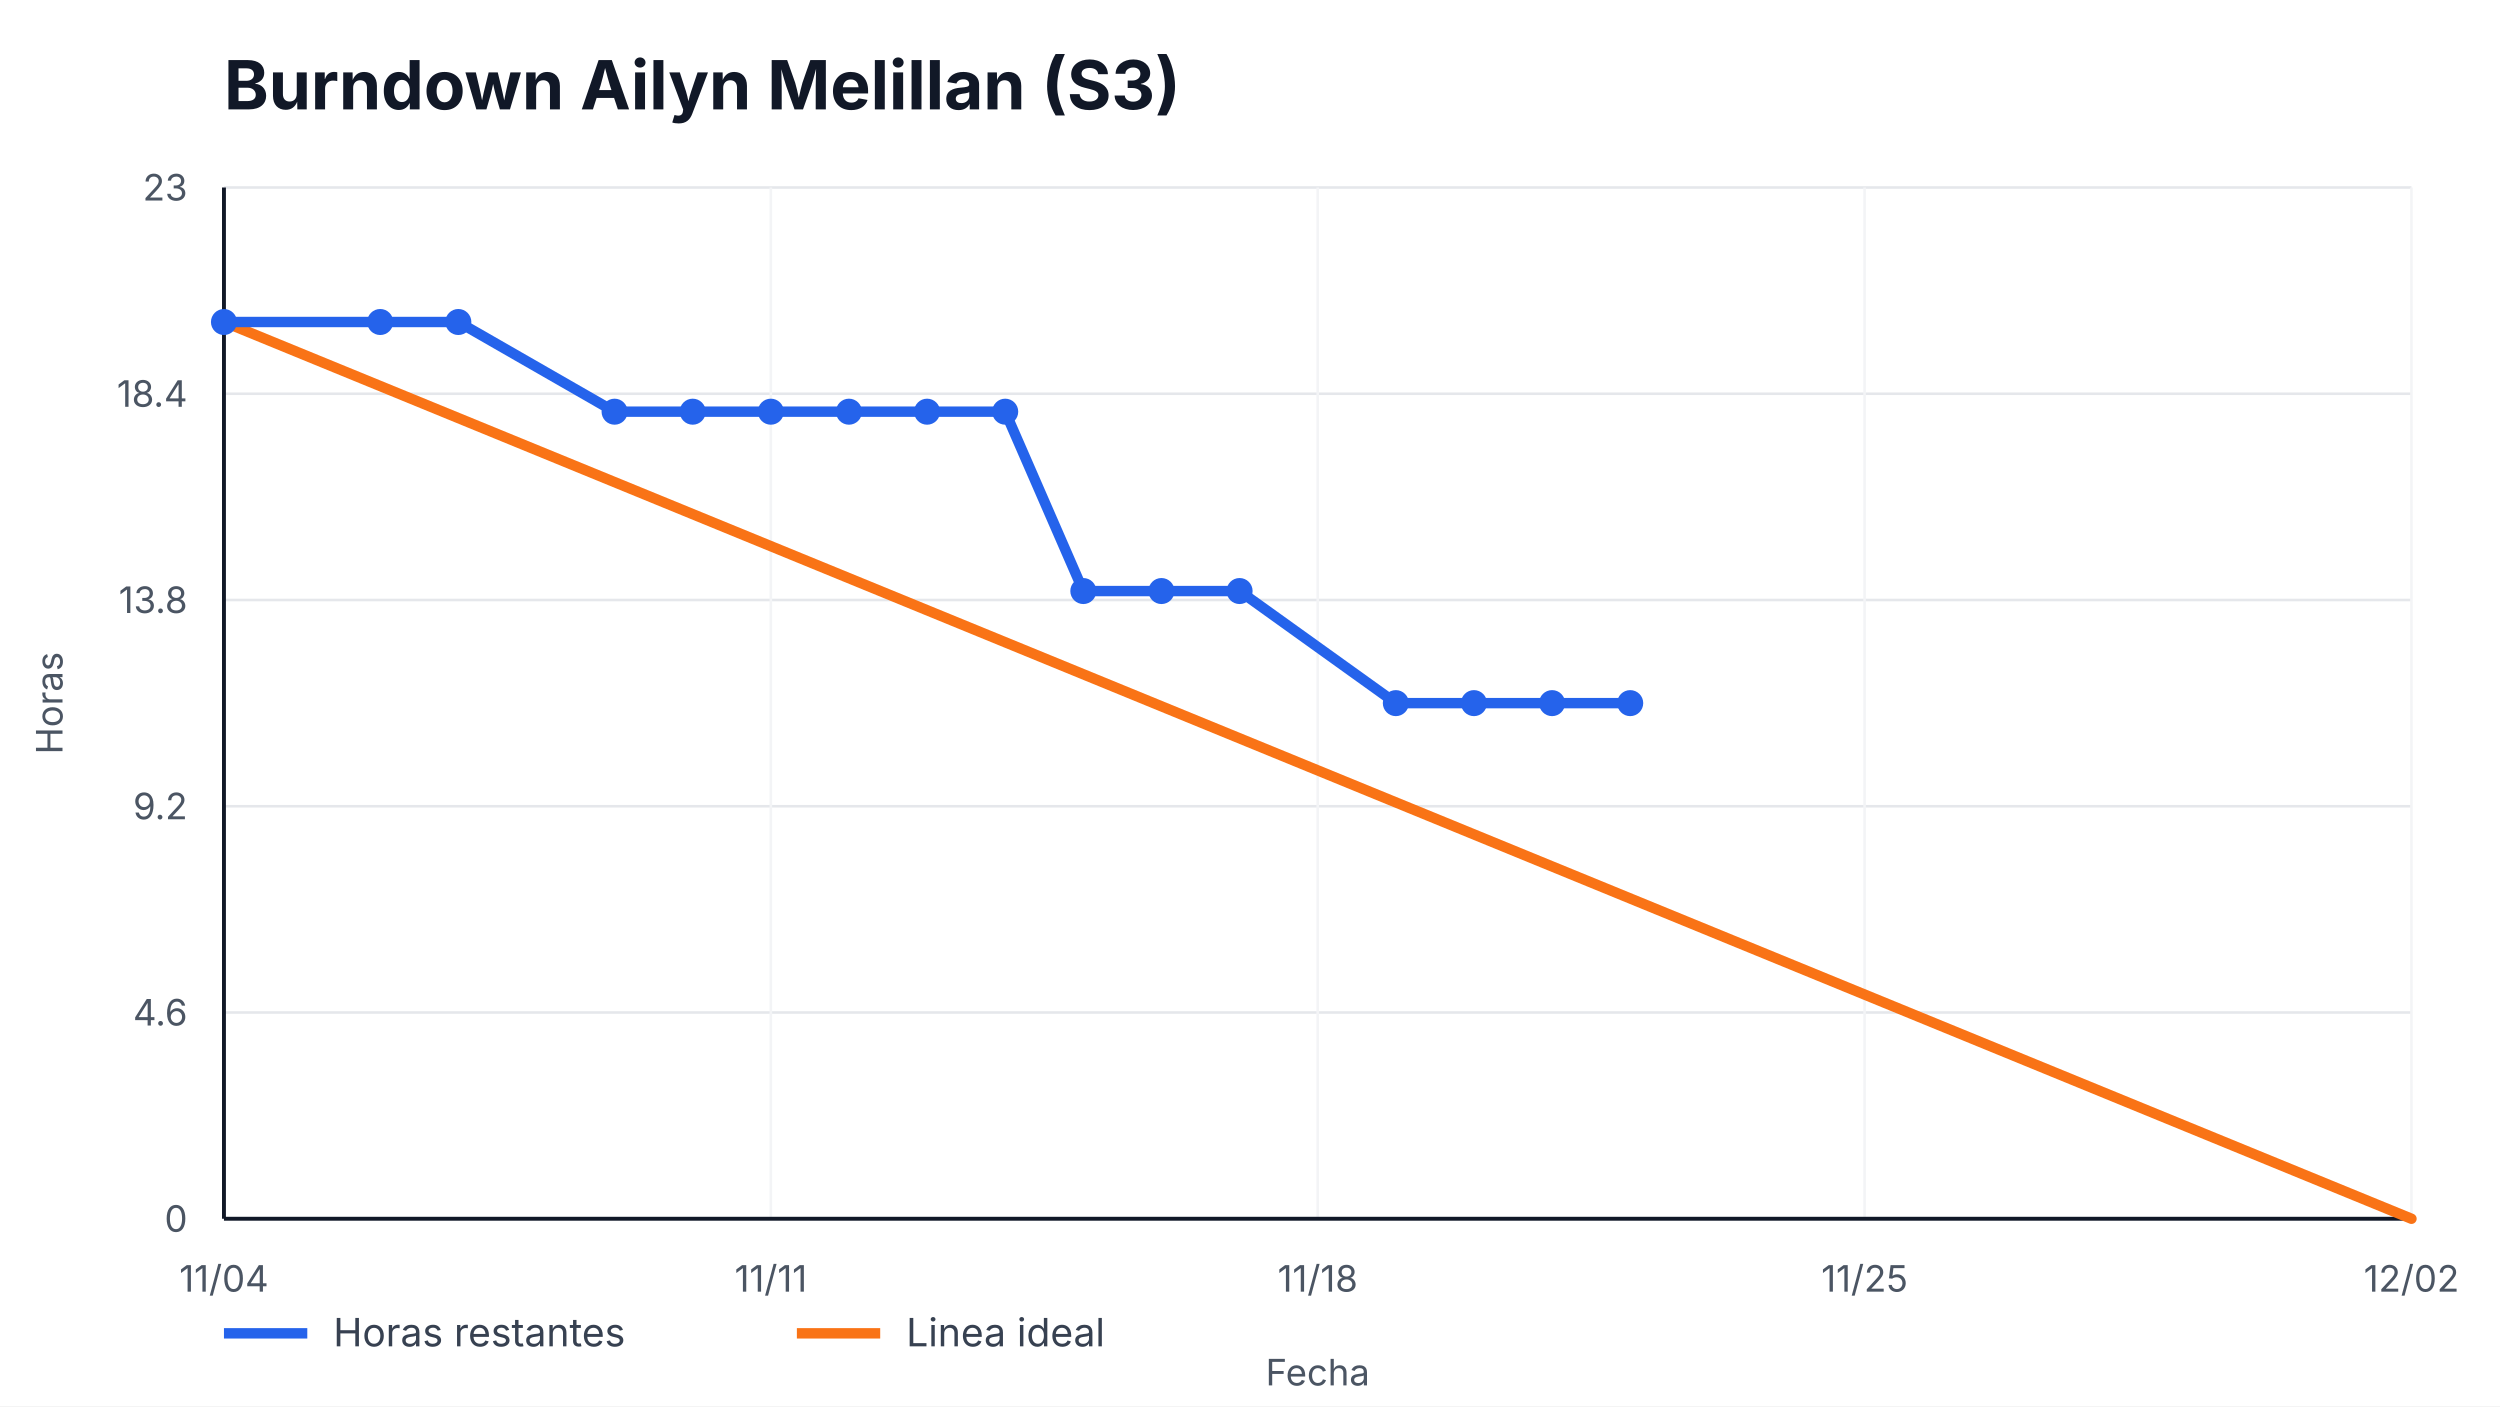
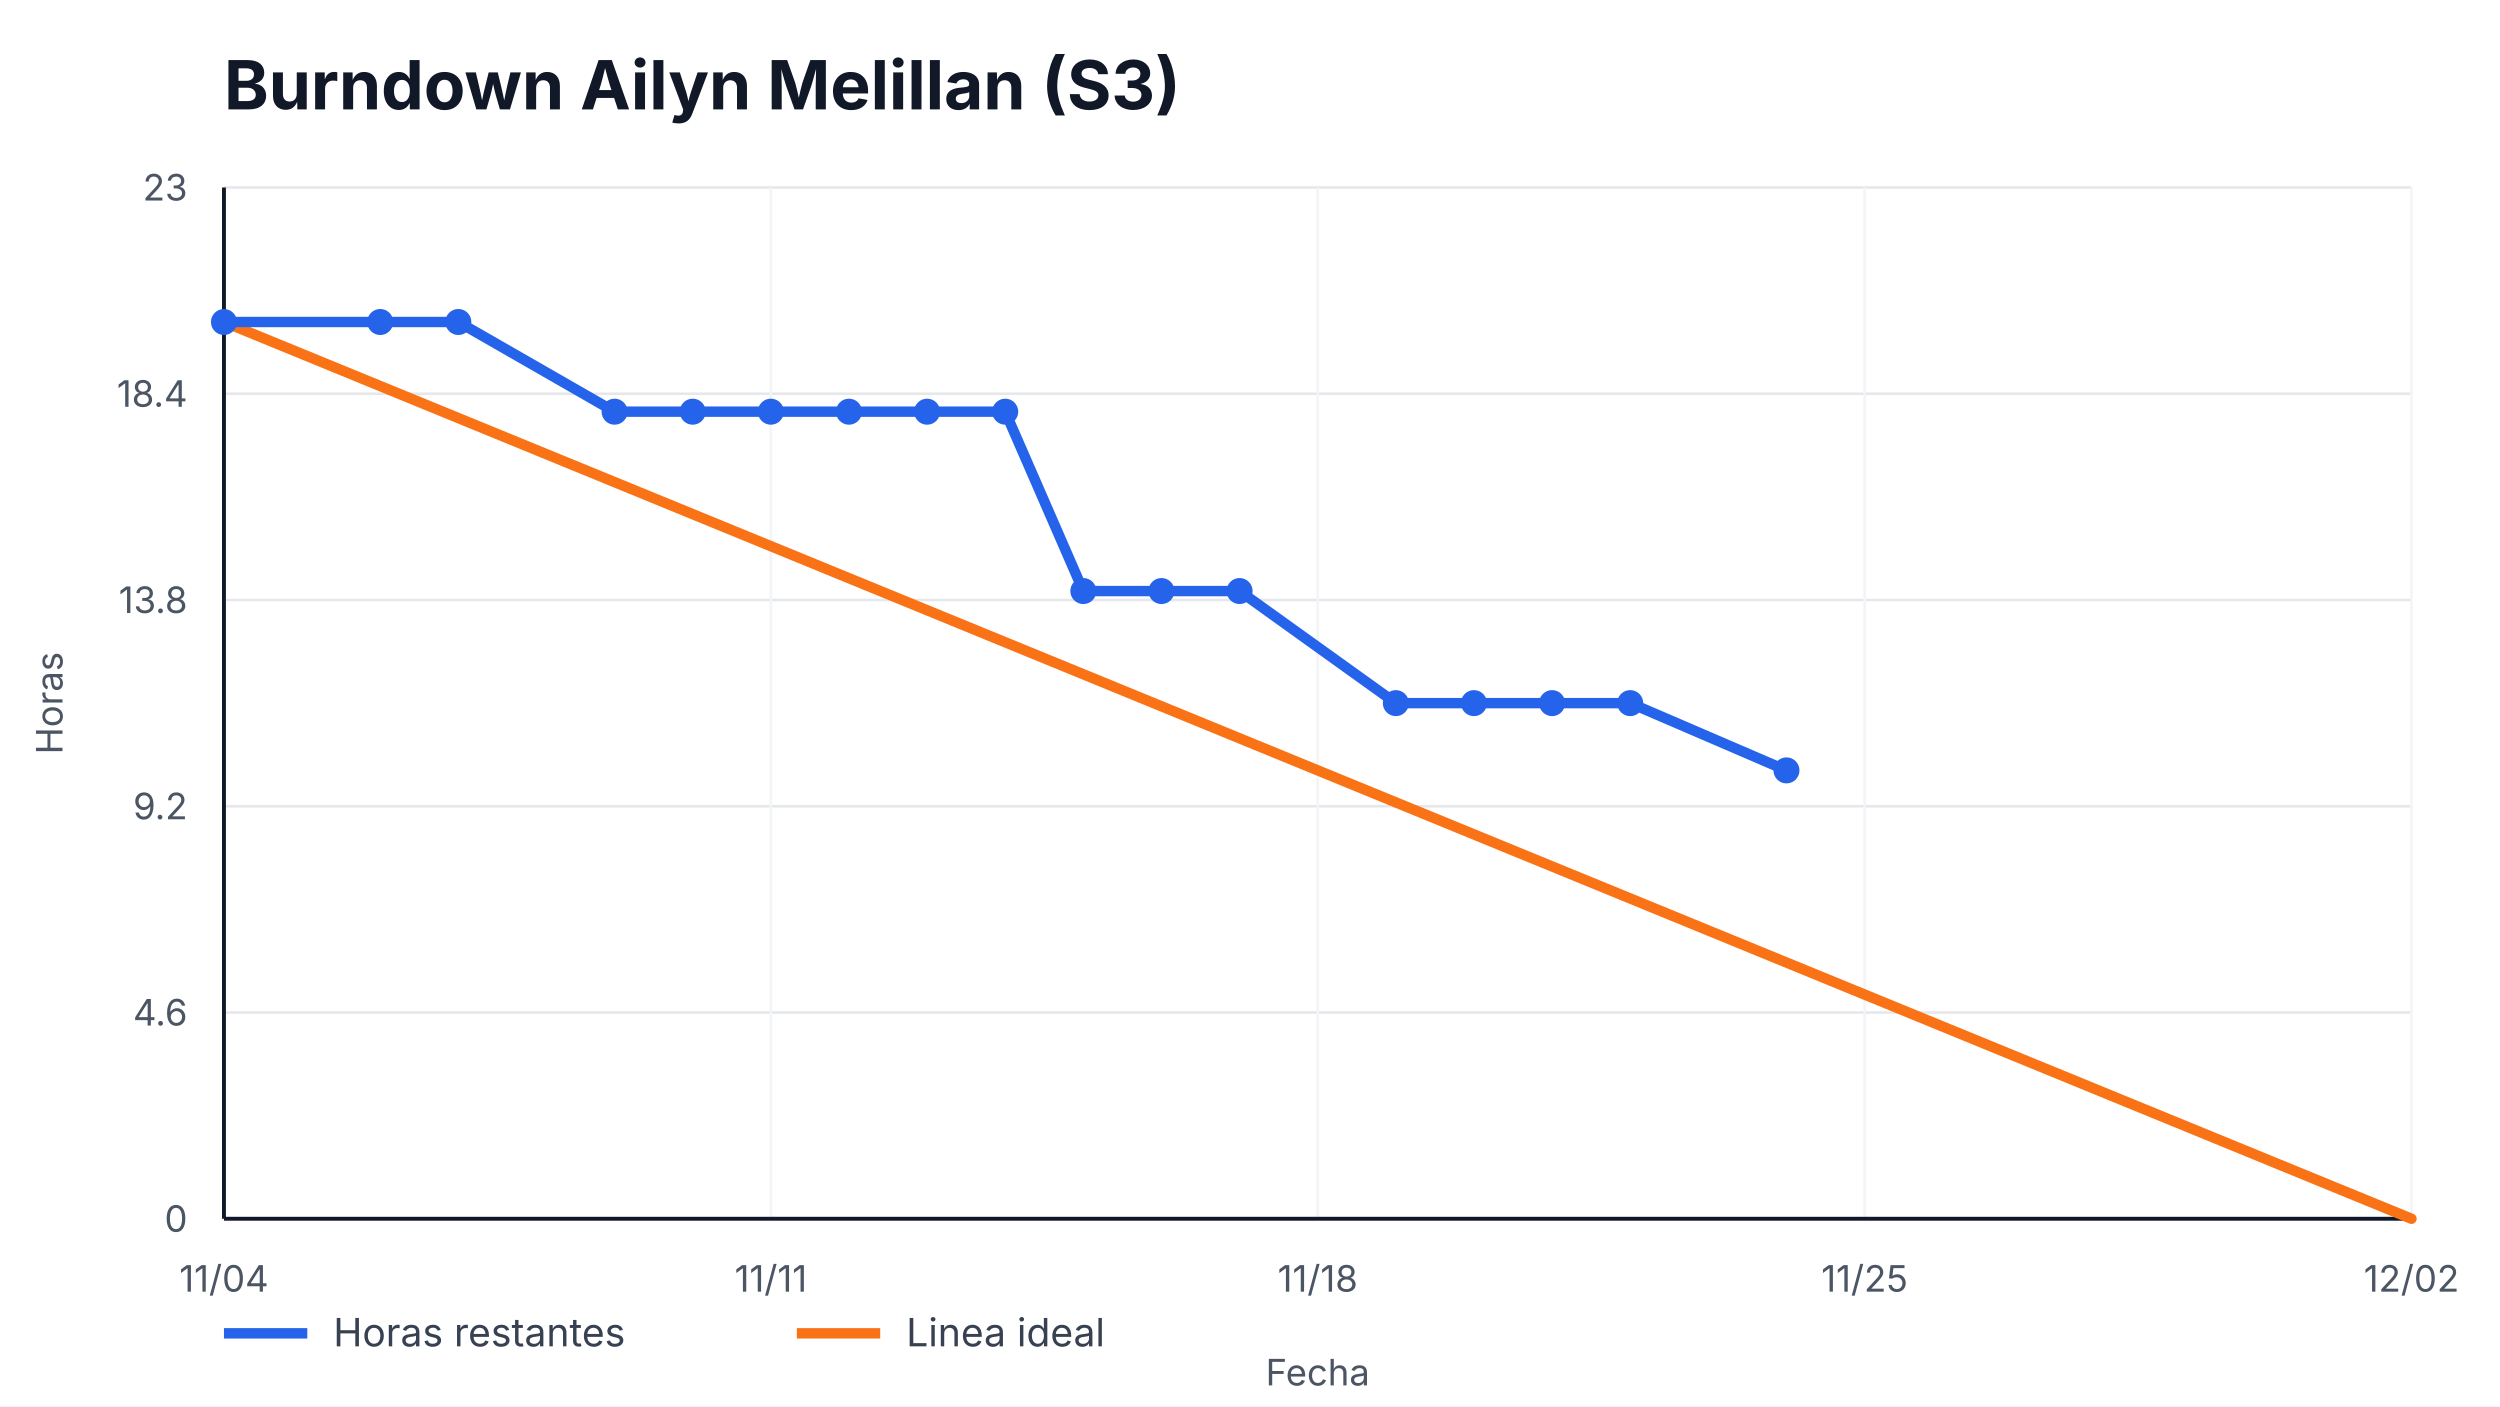
<svg xmlns="http://www.w3.org/2000/svg" width="960" height="540" viewBox="0 0 960 540" role="img" aria-label="Burndown Ailyn Melillan (S3)">
  <style>
    text { font-family: -apple-system, BlinkMacSystemFont, "Segoe UI", sans-serif; fill: #111827; }
    .title { font-size: 26px; font-weight: 700; }
    .axis { font-size: 14px; fill: #4b5563; }
    .legend { font-size: 15px; fill: #374151; }
    .overrun { font-size: 14px; font-weight: 700; fill: #b91c1c; }
  </style>
  <rect width="100%" height="100%" fill="#ffffff" />
  <text x="86" y="42" class="title">Burndown Ailyn Melillan (S3)</text>
  <g>
    <line x1="86" y1="468.00" x2="926" y2="468.00" stroke="#e5e7eb" />
    <line x1="86" y1="388.80" x2="926" y2="388.80" stroke="#e5e7eb" />
    <line x1="86" y1="309.60" x2="926" y2="309.60" stroke="#e5e7eb" />
    <line x1="86" y1="230.40" x2="926" y2="230.40" stroke="#e5e7eb" />
    <line x1="86" y1="151.20" x2="926" y2="151.20" stroke="#e5e7eb" />
    <line x1="86" y1="72.00" x2="926" y2="72.00" stroke="#e5e7eb" />
  </g>
  <g>
    <line x1="86.00" y1="72" x2="86.00" y2="468" stroke="#f3f4f6" />
    <text x="86.00" y="496" text-anchor="middle" class="axis">11/04</text>
    <line x1="296.00" y1="72" x2="296.00" y2="468" stroke="#f3f4f6" />
    <text x="296.00" y="496" text-anchor="middle" class="axis">11/11</text>
    <line x1="506.00" y1="72" x2="506.00" y2="468" stroke="#f3f4f6" />
    <text x="506.00" y="496" text-anchor="middle" class="axis">11/18</text>
    <line x1="716.00" y1="72" x2="716.00" y2="468" stroke="#f3f4f6" />
    <text x="716.00" y="496" text-anchor="middle" class="axis">11/25</text>
    <line x1="926.00" y1="72" x2="926.00" y2="468" stroke="#f3f4f6" />
    <text x="926.00" y="496" text-anchor="middle" class="axis">12/02</text>
  </g>
  <line x1="86" y1="468" x2="926" y2="468" stroke="#111827" stroke-width="1.5" />
  <line x1="86" y1="72" x2="86" y2="468" stroke="#111827" stroke-width="1.5" />
  <g>
    <text x="72" y="473.00" text-anchor="end" class="axis">0</text>
    <text x="72" y="393.80" text-anchor="end" class="axis">4.6</text>
    <text x="72" y="314.60" text-anchor="end" class="axis">9.2</text>
    <text x="72" y="235.40" text-anchor="end" class="axis">13.8</text>
    <text x="72" y="156.20" text-anchor="end" class="axis">18.4</text>
    <text x="72" y="77.00" text-anchor="end" class="axis">23</text>
  </g>
  <polyline points="86.00,123.65 926.00,468.00" fill="none" stroke="#f97316" stroke-width="4" stroke-linecap="round" />
-   <polyline points="86.00,123.65 146.00,123.65 176.00,123.65 236.00,158.09 266.00,158.09 296.00,158.09 326.00,158.09 356.00,158.09 386.00,158.09 416.00,226.96 446.00,226.96 476.00,226.96 536.00,270.00 566.00,270.00 596.00,270.00 626.00,270.00" fill="none" stroke="#2563eb" stroke-width="4" stroke-linecap="round" stroke-linejoin="round" />
+   <polyline points="86.00,123.65 146.00,123.65 176.00,123.65 236.00,158.09 266.00,158.09 296.00,158.09 326.00,158.09 356.00,158.09 386.00,158.09 416.00,226.96 446.00,226.96 476.00,226.96 536.00,270.00 566.00,270.00 596.00,270.00 626.00,270.00 686.00,295.83" fill="none" stroke="#2563eb" stroke-width="4" stroke-linecap="round" stroke-linejoin="round" />
  <g>
    <circle cx="86.00" cy="123.65" r="5" fill="#2563eb" />
    <circle cx="146.00" cy="123.65" r="5" fill="#2563eb" />
    <circle cx="176.00" cy="123.65" r="5" fill="#2563eb" />
    <circle cx="236.00" cy="158.09" r="5" fill="#2563eb" />
    <circle cx="266.00" cy="158.09" r="5" fill="#2563eb" />
    <circle cx="296.00" cy="158.09" r="5" fill="#2563eb" />
    <circle cx="326.00" cy="158.09" r="5" fill="#2563eb" />
    <circle cx="356.00" cy="158.09" r="5" fill="#2563eb" />
    <circle cx="386.00" cy="158.09" r="5" fill="#2563eb" />
    <circle cx="416.00" cy="226.96" r="5" fill="#2563eb" />
    <circle cx="446.00" cy="226.96" r="5" fill="#2563eb" />
    <circle cx="476.00" cy="226.96" r="5" fill="#2563eb" />
    <circle cx="536.00" cy="270.00" r="5" fill="#2563eb" />
    <circle cx="566.00" cy="270.00" r="5" fill="#2563eb" />
    <circle cx="596.00" cy="270.00" r="5" fill="#2563eb" />
    <circle cx="626.00" cy="270.00" r="5" fill="#2563eb" />
+     <circle cx="686.00" cy="295.83" r="5" fill="#2563eb" />
  </g>
  <line x1="86" y1="512" x2="118" y2="512" stroke="#2563eb" stroke-width="4" />
  <text x="128" y="517" class="legend">Horas restantes</text>
  <line x1="306" y1="512" x2="338" y2="512" stroke="#f97316" stroke-width="4" />
  <text x="348" y="517" class="legend">Linea ideal</text>
  <text x="506.0" y="532" text-anchor="middle" class="axis">Fecha</text>
  <text x="24" y="270.0" transform="rotate(-90 24,270.0)" text-anchor="middle" class="axis">Horas</text>
</svg>
